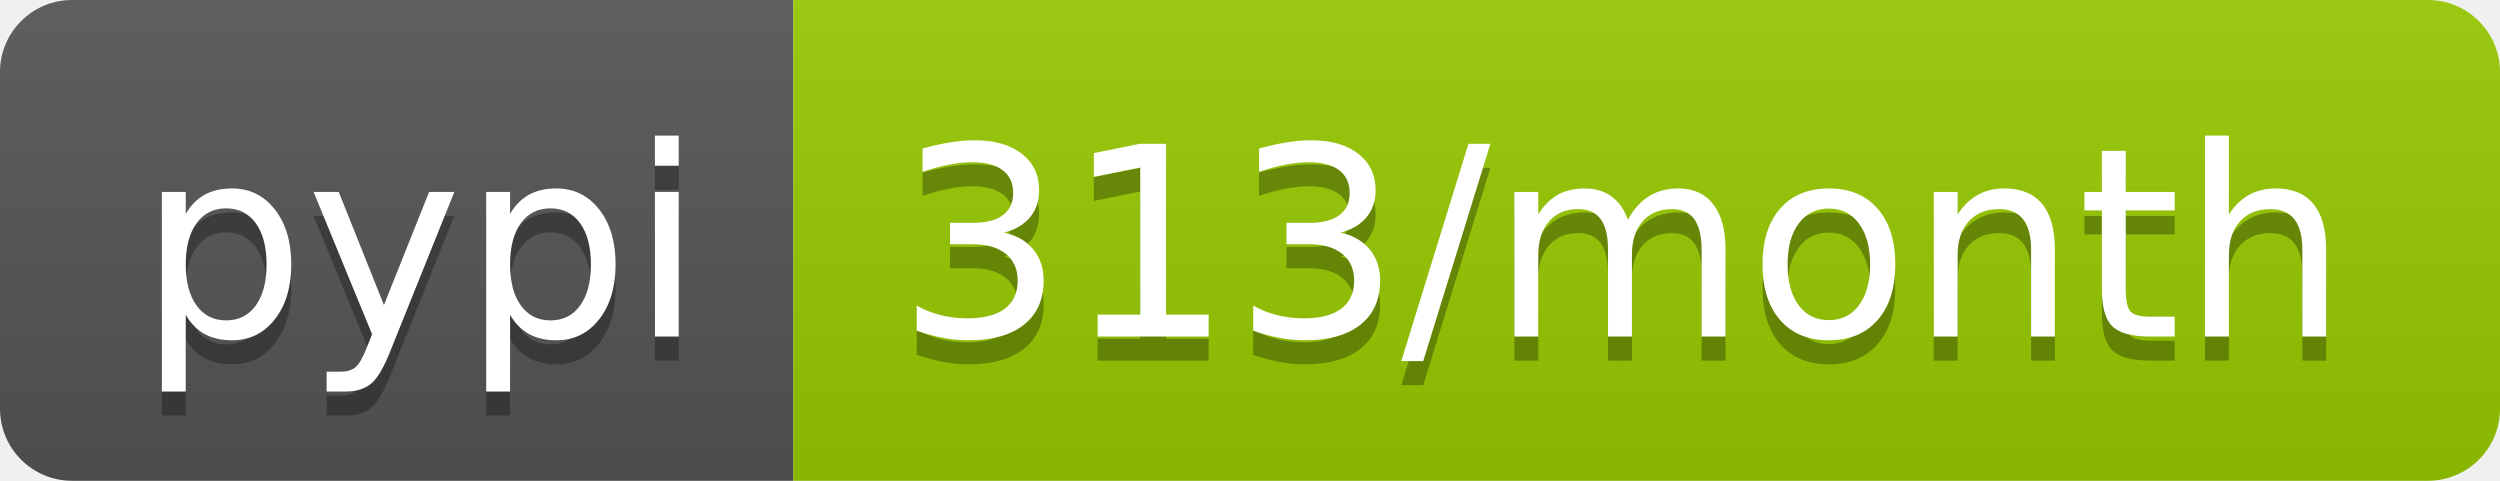
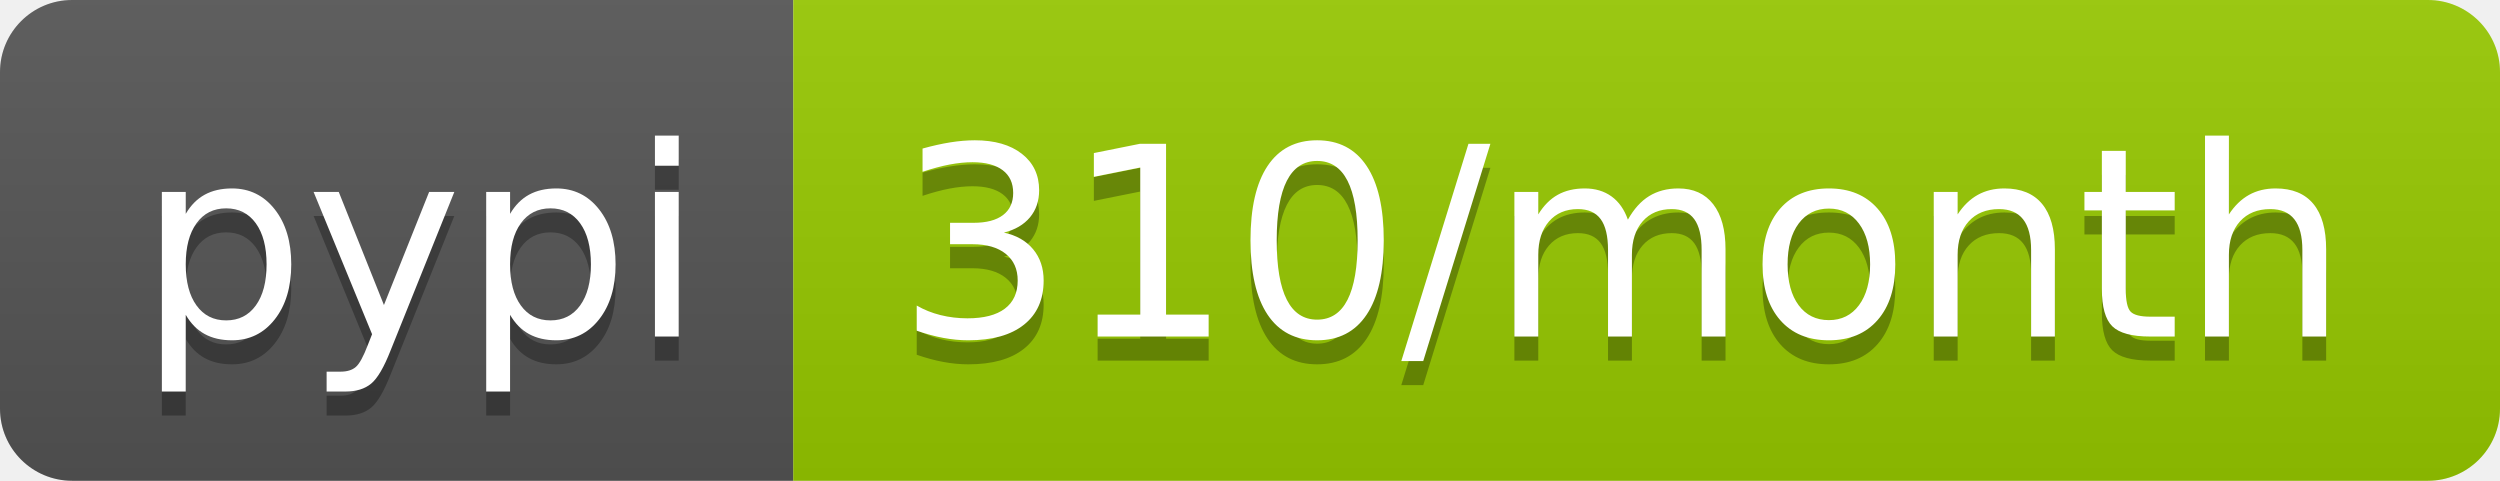
<svg xmlns="http://www.w3.org/2000/svg" width="104" height="20">
  <linearGradient id="b" x2="0" y2="100%">
    <stop offset="0" stop-color="#bbb" stop-opacity=".1" />
    <stop offset="1" stop-opacity=".1" />
  </linearGradient>
  <clipPath id="a">
    <rect width="104" height="20" rx="3" fill="#fff" />
  </clipPath>
  <g clip-path="url(#a)">
    <path fill="#555" d="M0 0h33v20H0z" />
    <path fill="#97ca00" d="M33 0h71v20H33z" />
    <path fill="url(#b)" d="M0 0h104v20H0z" />
  </g>
  <g fill="#fff" text-anchor="middle" font-family="DejaVu Sans,Verdana,Geneva,sans-serif" font-size="110">
    <text x="175" y="150" fill="#010101" fill-opacity=".3" transform="scale(.1)" textLength="230">pypi</text>
    <text x="175" y="140" transform="scale(.1)" textLength="230">pypi</text>
-     <text x="675" y="150" fill="#010101" fill-opacity=".3" transform="scale(.1)" textLength="610">313/month</text>
-     <text x="675" y="140" transform="scale(.1)" textLength="610">313/month</text>
+     <text x="675" y="150" fill="#010101" fill-opacity=".3" transform="scale(.1)" textLength="610">310/month</text>
+     <text x="675" y="140" transform="scale(.1)" textLength="610">310/month</text>
  </g>
</svg>
